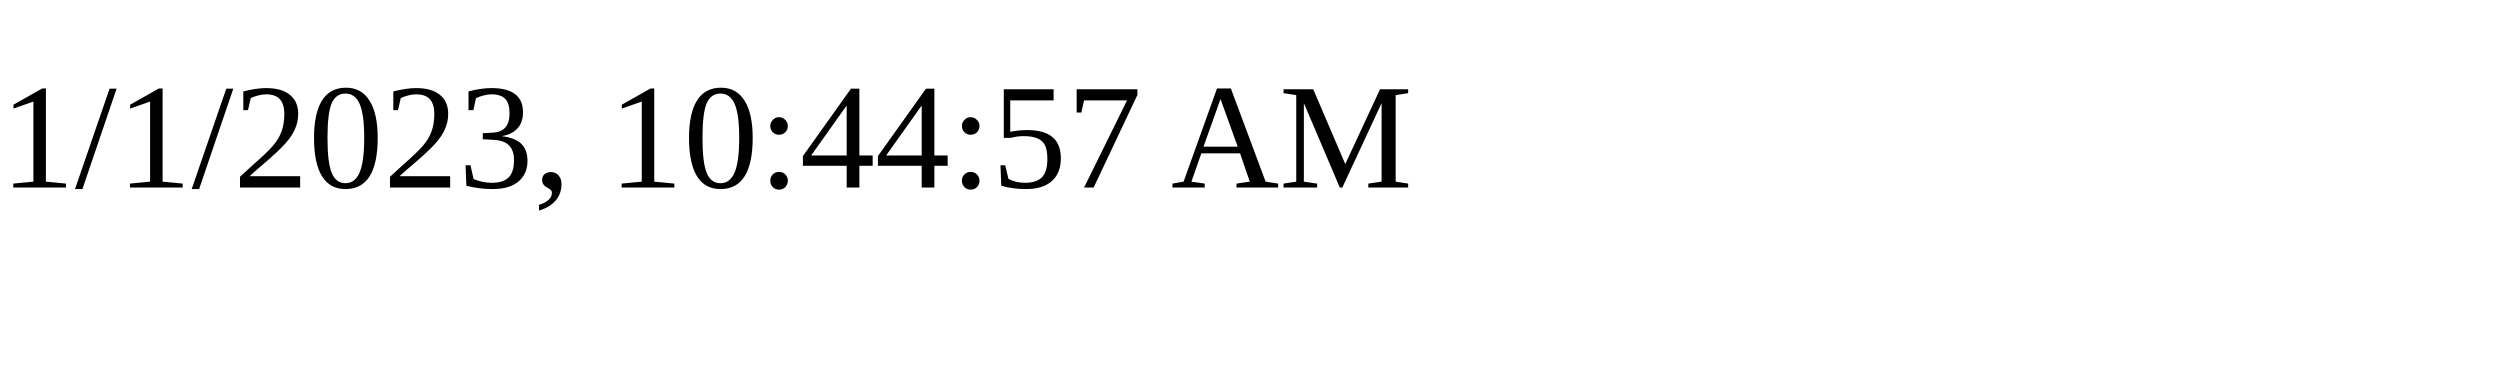
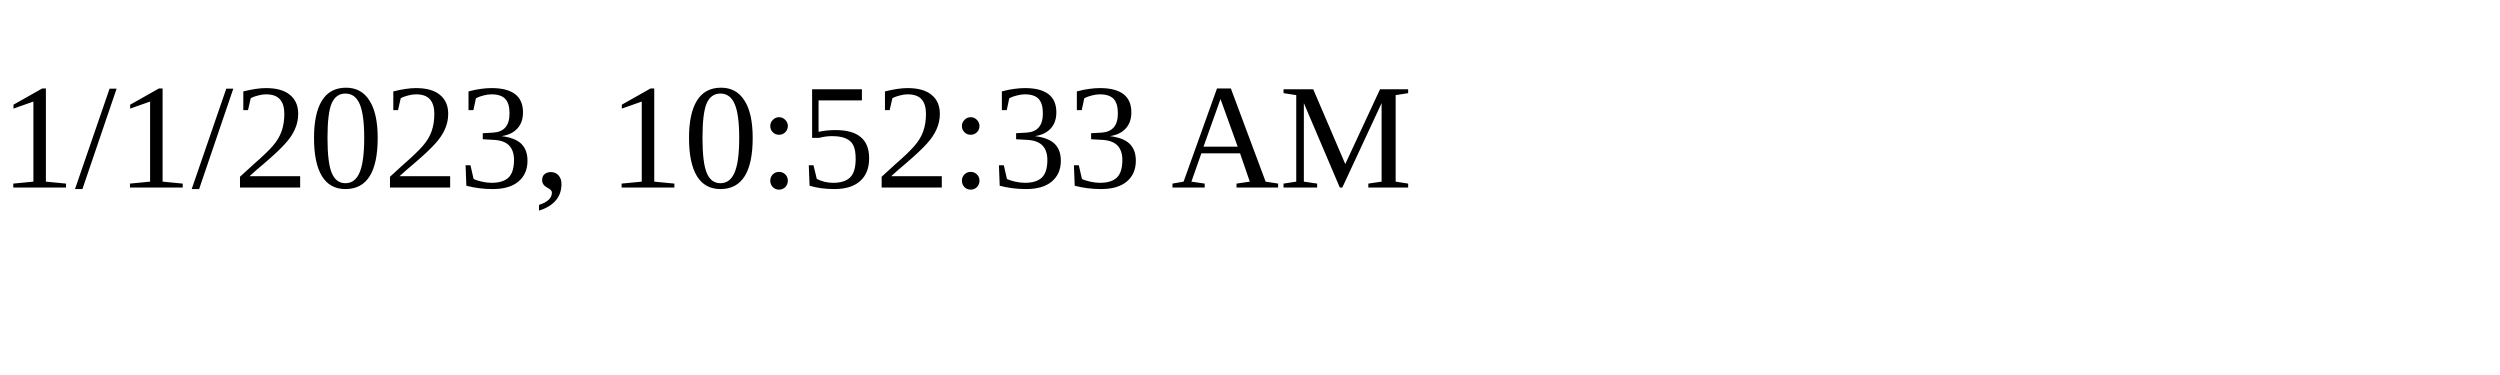
<svg xmlns="http://www.w3.org/2000/svg" height="30" width="200">
-   <text x="0" y="15">1/1/2023, 10:44:57 AM</text>
+   <text x="0" y="15">1/1/2023, 10:52:33 AM</text>
</svg>
